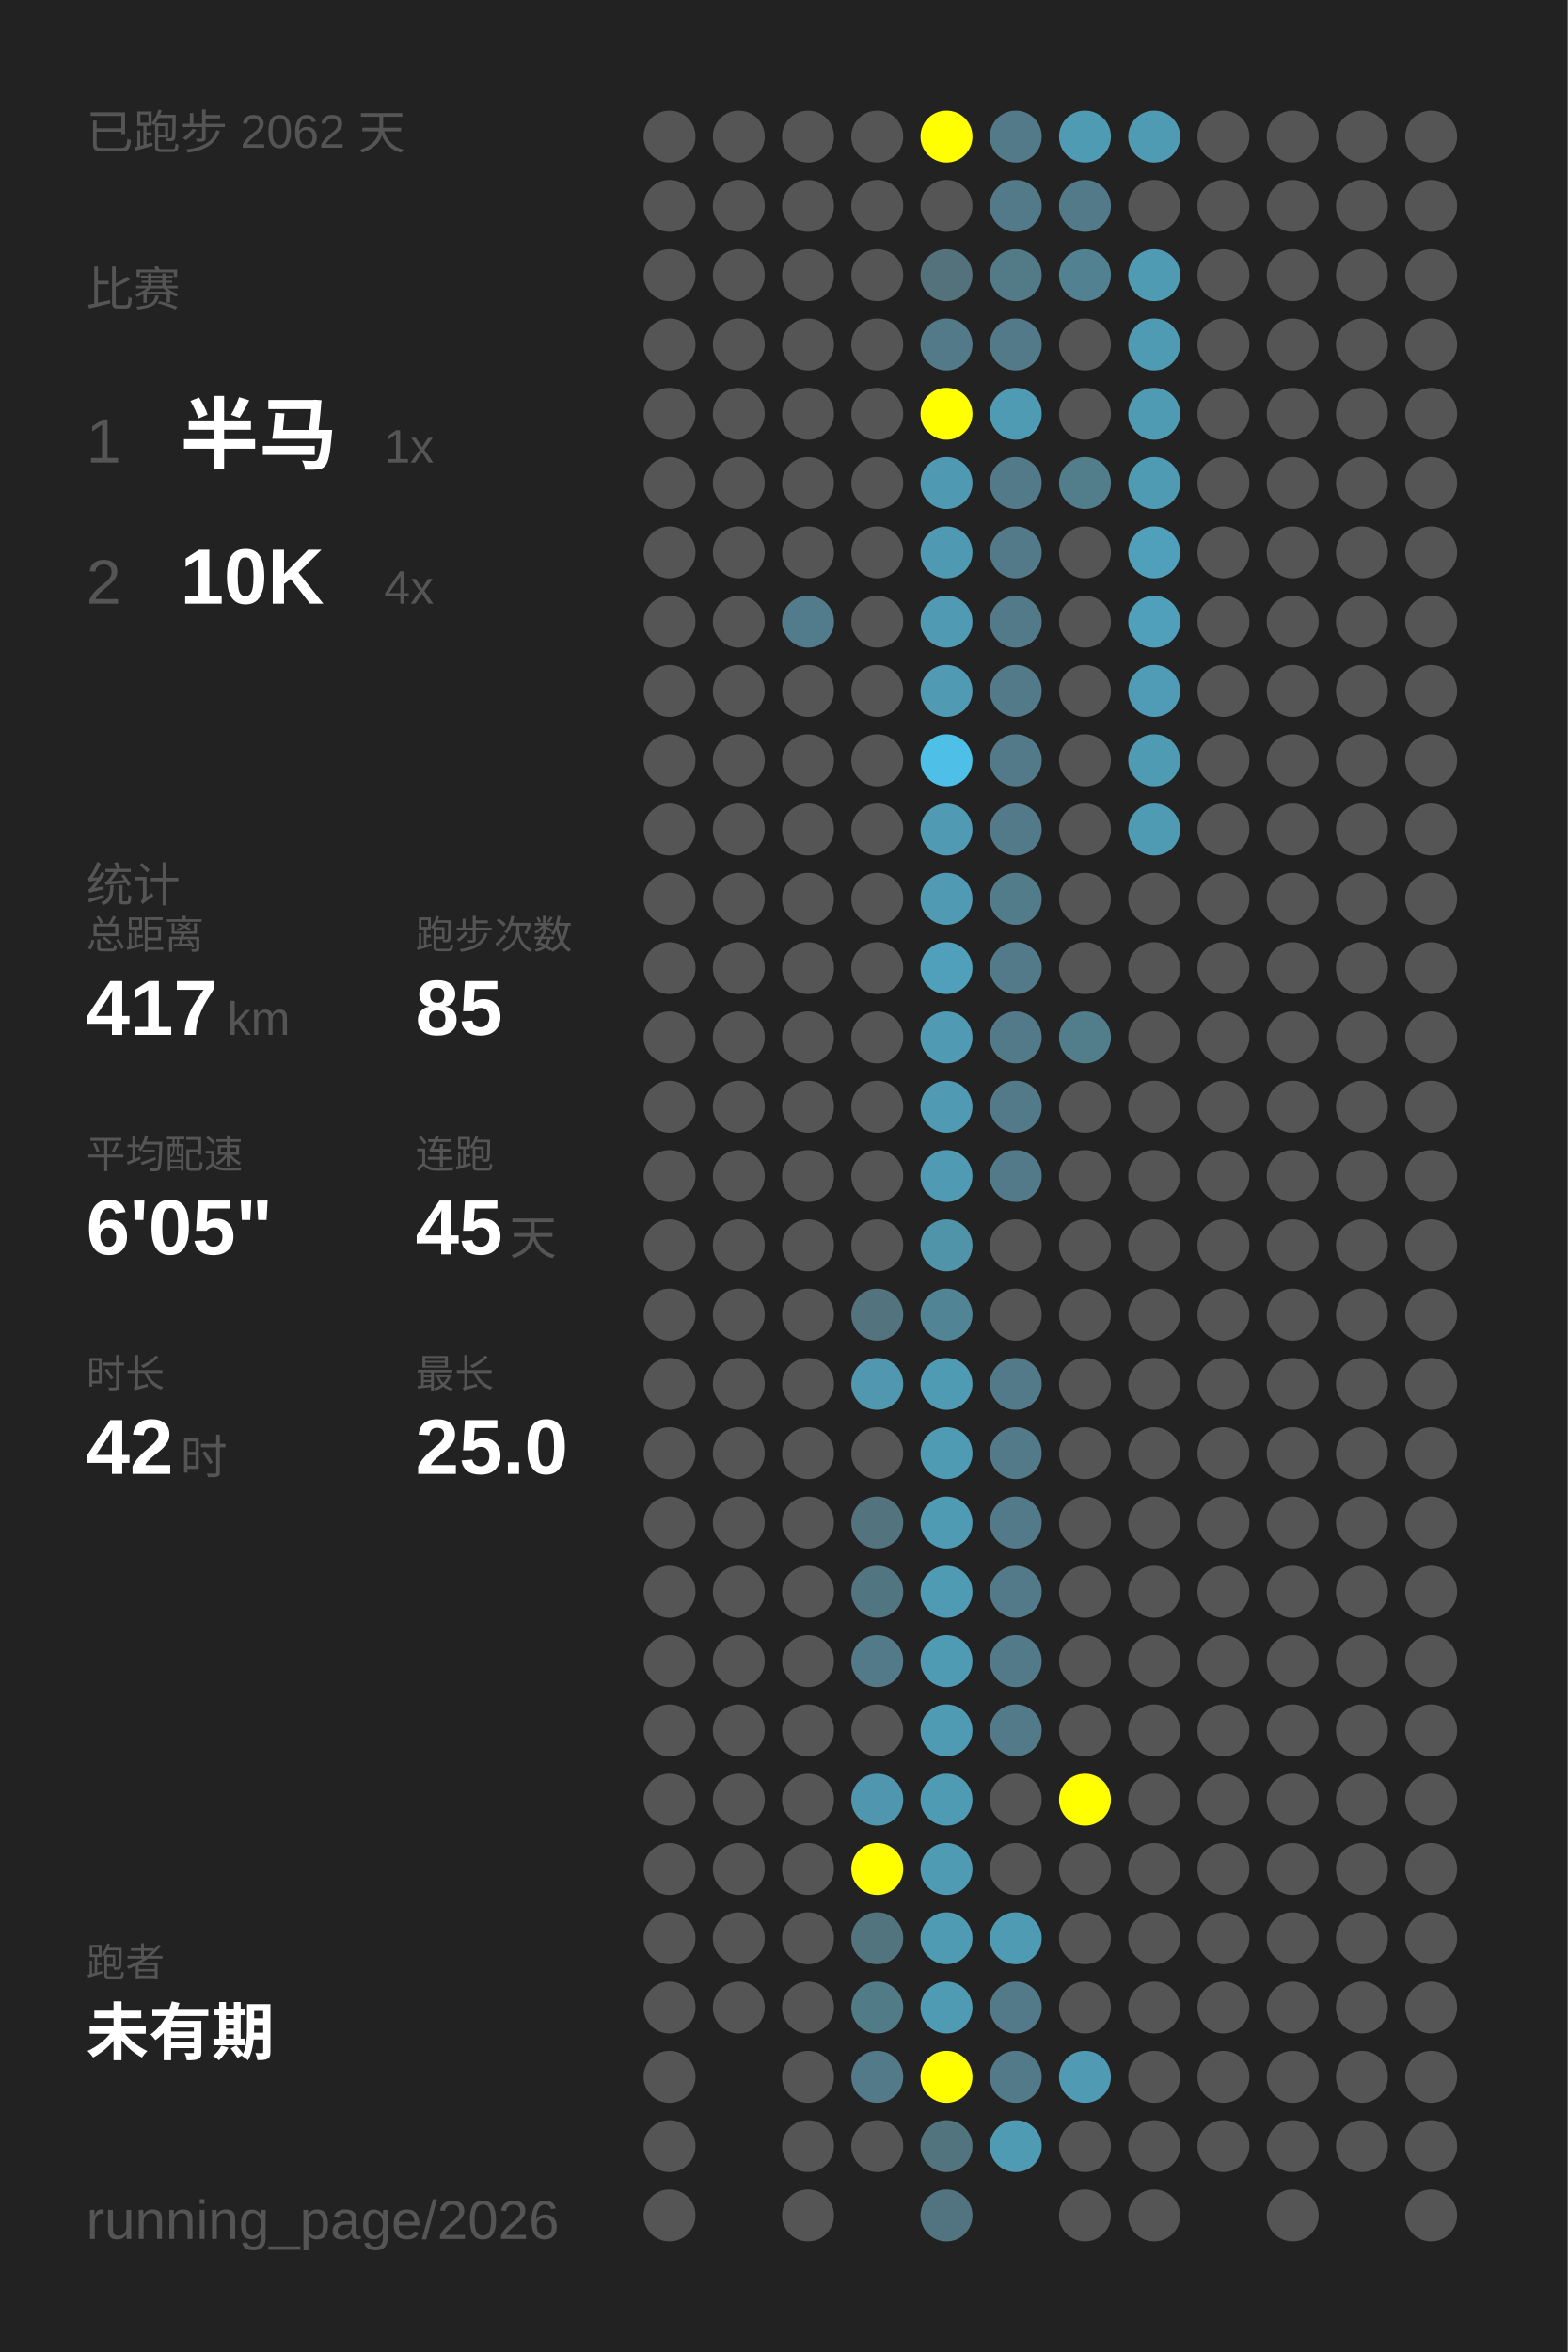
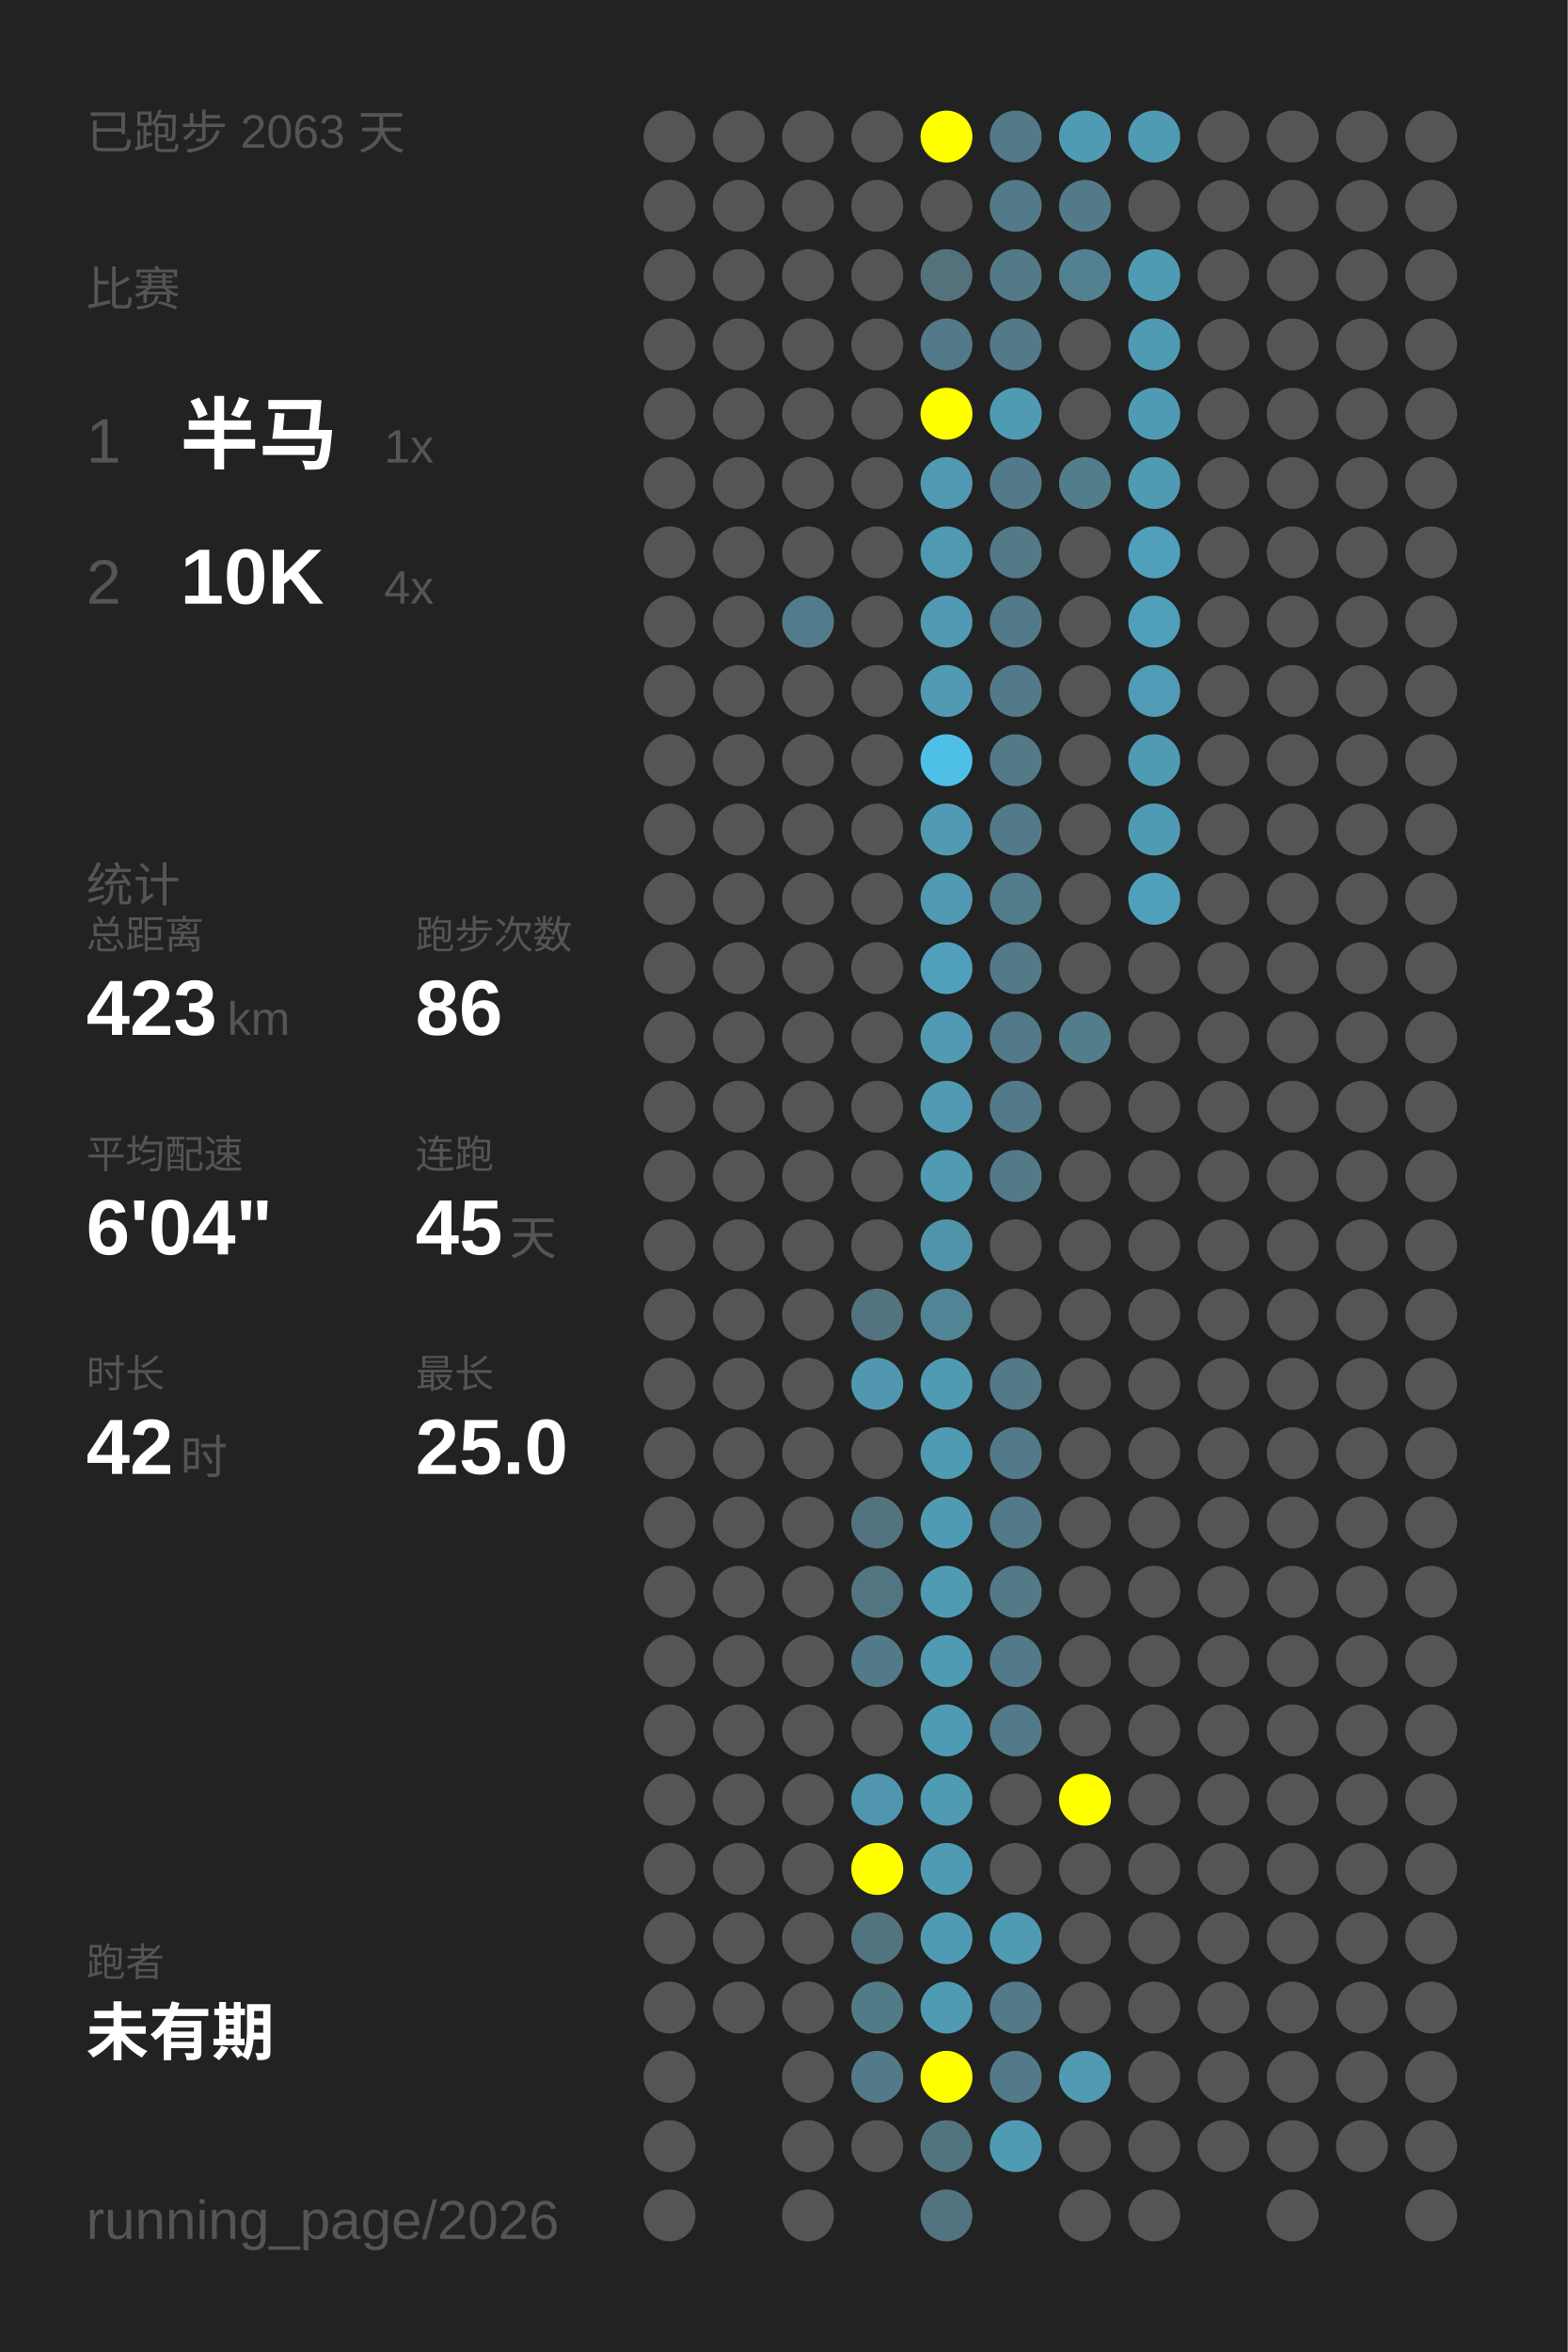
<svg xmlns="http://www.w3.org/2000/svg" baseProfile="full" height="300mm" version="1.1" viewBox="0,0,200,300" width="200mm">
  <defs />
  <rect fill="#222222" height="300" width="200" x="0" y="0" />
-   <text fill="#555555" style="font-size:6px; font-family:Arial;" x="11" y="19">已跑步 2062 天</text>
+   <text fill="#555555" style="font-size:6px; font-family:Arial;" x="11" y="19">已跑步 2063 天</text>
  <text fill="#555555" style="font-size:6px; font-family:Arial;" x="11" y="39">比赛</text>
  <text fill="#555555" style="font-size:8px; font-family:Arial;" x="11" y="59">1</text>
  <text fill="#FFFFFF" style="font-size:10px; font-family:Arial; font-weight:bold;" x="23" y="59">半马</text>
  <text fill="#555555" style="font-size:6px; font-family:Arial;" x="49" y="59">1x</text>
  <text fill="#555555" style="font-size:8px; font-family:Arial;" x="11" y="77">2</text>
  <text fill="#FFFFFF" style="font-size:10px; font-family:Arial; font-weight:bold;" x="23" y="77">10K</text>
  <text fill="#555555" style="font-size:6px; font-family:Arial;" x="49" y="77">4x</text>
  <text fill="#555555" style="font-size:6px; font-family:Arial;" x="11" y="115">统计</text>
  <text fill="#555555" style="font-size:5px; font-family:Arial;" x="11" y="121">总距离</text>
-   <text fill="#FFFFFF" style="font-size:10px; font-family:Arial; font-weight:bold;" x="11" y="132">417</text>
+   <text fill="#FFFFFF" style="font-size:10px; font-family:Arial; font-weight:bold;" x="11" y="132">423</text>
  <text fill="#555555" style="font-size:6px; font-family:Arial;" x="29" y="132">km</text>
  <text fill="#555555" style="font-size:5px; font-family:Arial;" x="53" y="121">跑步次数</text>
-   <text fill="#FFFFFF" style="font-size:10px; font-family:Arial; font-weight:bold;" x="53" y="132">85</text>
+   <text fill="#FFFFFF" style="font-size:10px; font-family:Arial; font-weight:bold;" x="53" y="132">86</text>
  <text fill="#555555" style="font-size:5px; font-family:Arial;" x="11" y="149">平均配速</text>
-   <text fill="#FFFFFF" style="font-size:10px; font-family:Arial; font-weight:bold;" x="11" y="160">6'05"</text>
+   <text fill="#FFFFFF" style="font-size:10px; font-family:Arial; font-weight:bold;" x="11" y="160">6'04"</text>
  <text fill="#555555" style="font-size:5px; font-family:Arial;" x="53" y="149">连跑</text>
  <text fill="#FFFFFF" style="font-size:10px; font-family:Arial; font-weight:bold;" x="53" y="160">45</text>
  <text fill="#555555" style="font-size:6px; font-family:Arial;" x="65" y="160">天</text>
  <text fill="#555555" style="font-size:5px; font-family:Arial;" x="11" y="177">时长</text>
  <text fill="#FFFFFF" style="font-size:10px; font-family:Arial; font-weight:bold;" x="11" y="188">42</text>
  <text fill="#555555" style="font-size:6px; font-family:Arial;" x="23" y="188">时</text>
  <text fill="#555555" style="font-size:5px; font-family:Arial;" x="53" y="177">最长</text>
  <text fill="#FFFFFF" style="font-size:10px; font-family:Arial; font-weight:bold;" x="53" y="188">25.0</text>
  <text fill="#555555" style="font-size:5px; font-family:Arial;" x="11" y="252.065">跑者</text>
  <text fill="#FFFFFF" style="font-size:8px; font-family:Arial; font-weight:bold;" x="11" y="262.065">未有期</text>
  <text fill="#555555" style="font-size:7px; font-family:Arial;" x="11" y="285.581">running_page/2026</text>
  <circle cx="85.417" cy="17.419" fill="#555555" r="3.312" />
  <circle cx="85.417" cy="26.258" fill="#555555" r="3.312" />
  <circle cx="85.417" cy="35.097" fill="#555555" r="3.312" />
  <circle cx="85.417" cy="43.935" fill="#555555" r="3.312" />
  <circle cx="85.417" cy="52.774" fill="#555555" r="3.312" />
  <circle cx="85.417" cy="61.613" fill="#555555" r="3.312" />
  <circle cx="85.417" cy="70.452" fill="#555555" r="3.312" />
  <circle cx="85.417" cy="79.29" fill="#555555" r="3.312" />
  <circle cx="85.417" cy="88.129" fill="#555555" r="3.312" />
  <circle cx="85.417" cy="96.968" fill="#555555" r="3.312" />
  <circle cx="85.417" cy="105.806" fill="#555555" r="3.312" />
  <circle cx="85.417" cy="114.645" fill="#555555" r="3.312" />
  <circle cx="85.417" cy="123.484" fill="#555555" r="3.312" />
  <circle cx="85.417" cy="132.323" fill="#555555" r="3.312" />
  <circle cx="85.417" cy="141.161" fill="#555555" r="3.312" />
  <circle cx="85.417" cy="150" fill="#555555" r="3.312" />
  <circle cx="85.417" cy="158.839" fill="#555555" r="3.312" />
  <circle cx="85.417" cy="167.677" fill="#555555" r="3.312" />
  <circle cx="85.417" cy="176.516" fill="#555555" r="3.312" />
  <circle cx="85.417" cy="185.355" fill="#555555" r="3.312" />
  <circle cx="85.417" cy="194.194" fill="#555555" r="3.312" />
  <circle cx="85.417" cy="203.032" fill="#555555" r="3.312" />
  <circle cx="85.417" cy="211.871" fill="#555555" r="3.312" />
  <circle cx="85.417" cy="220.71" fill="#555555" r="3.312" />
  <circle cx="85.417" cy="229.548" fill="#555555" r="3.312" />
  <circle cx="85.417" cy="238.387" fill="#555555" r="3.312" />
  <circle cx="85.417" cy="247.226" fill="#555555" r="3.312" />
  <circle cx="85.417" cy="256.065" fill="#555555" r="3.312" />
  <circle cx="85.417" cy="264.903" fill="#555555" r="3.312" />
  <circle cx="85.417" cy="273.742" fill="#555555" r="3.312" />
  <circle cx="85.417" cy="282.581" fill="#555555" r="3.312" />
  <circle cx="94.25" cy="17.419" fill="#555555" r="3.312" />
  <circle cx="94.25" cy="26.258" fill="#555555" r="3.312" />
  <circle cx="94.25" cy="35.097" fill="#555555" r="3.312" />
  <circle cx="94.25" cy="43.935" fill="#555555" r="3.312" />
  <circle cx="94.25" cy="52.774" fill="#555555" r="3.312" />
  <circle cx="94.25" cy="61.613" fill="#555555" r="3.312" />
  <circle cx="94.25" cy="70.452" fill="#555555" r="3.312" />
  <circle cx="94.25" cy="79.29" fill="#555555" r="3.312" />
  <circle cx="94.25" cy="88.129" fill="#555555" r="3.312" />
  <circle cx="94.25" cy="96.968" fill="#555555" r="3.312" />
  <circle cx="94.25" cy="105.806" fill="#555555" r="3.312" />
  <circle cx="94.25" cy="114.645" fill="#555555" r="3.312" />
  <circle cx="94.25" cy="123.484" fill="#555555" r="3.312" />
  <circle cx="94.25" cy="132.323" fill="#555555" r="3.312" />
  <circle cx="94.25" cy="141.161" fill="#555555" r="3.312" />
  <circle cx="94.25" cy="150" fill="#555555" r="3.312" />
  <circle cx="94.25" cy="158.839" fill="#555555" r="3.312" />
  <circle cx="94.25" cy="167.677" fill="#555555" r="3.312" />
  <circle cx="94.25" cy="176.516" fill="#555555" r="3.312" />
  <circle cx="94.25" cy="185.355" fill="#555555" r="3.312" />
  <circle cx="94.25" cy="194.194" fill="#555555" r="3.312" />
  <circle cx="94.25" cy="203.032" fill="#555555" r="3.312" />
  <circle cx="94.25" cy="211.871" fill="#555555" r="3.312" />
  <circle cx="94.25" cy="220.71" fill="#555555" r="3.312" />
  <circle cx="94.25" cy="229.548" fill="#555555" r="3.312" />
  <circle cx="94.25" cy="238.387" fill="#555555" r="3.312" />
  <circle cx="94.25" cy="247.226" fill="#555555" r="3.312" />
  <circle cx="94.25" cy="256.065" fill="#555555" r="3.312" />
  <circle cx="103.083" cy="17.419" fill="#555555" r="3.312" />
  <circle cx="103.083" cy="26.258" fill="#555555" r="3.312" />
  <circle cx="103.083" cy="35.097" fill="#555555" r="3.312" />
  <circle cx="103.083" cy="43.935" fill="#555555" r="3.312" />
  <circle cx="103.083" cy="52.774" fill="#555555" r="3.312" />
  <circle cx="103.083" cy="61.613" fill="#555555" r="3.312" />
  <circle cx="103.083" cy="70.452" fill="#555555" r="3.312" />
  <circle cx="103.083" cy="79.29" fill="#527c8b" r="3.312" />
  <circle cx="103.083" cy="88.129" fill="#555555" r="3.312" />
  <circle cx="103.083" cy="96.968" fill="#555555" r="3.312" />
  <circle cx="103.083" cy="105.806" fill="#555555" r="3.312" />
  <circle cx="103.083" cy="114.645" fill="#555555" r="3.312" />
  <circle cx="103.083" cy="123.484" fill="#555555" r="3.312" />
  <circle cx="103.083" cy="132.323" fill="#555555" r="3.312" />
  <circle cx="103.083" cy="141.161" fill="#555555" r="3.312" />
  <circle cx="103.083" cy="150" fill="#555555" r="3.312" />
  <circle cx="103.083" cy="158.839" fill="#555555" r="3.312" />
  <circle cx="103.083" cy="167.677" fill="#555555" r="3.312" />
  <circle cx="103.083" cy="176.516" fill="#555555" r="3.312" />
  <circle cx="103.083" cy="185.355" fill="#555555" r="3.312" />
  <circle cx="103.083" cy="194.194" fill="#555555" r="3.312" />
  <circle cx="103.083" cy="203.032" fill="#555555" r="3.312" />
  <circle cx="103.083" cy="211.871" fill="#555555" r="3.312" />
  <circle cx="103.083" cy="220.71" fill="#555555" r="3.312" />
  <circle cx="103.083" cy="229.548" fill="#555555" r="3.312" />
  <circle cx="103.083" cy="238.387" fill="#555555" r="3.312" />
  <circle cx="103.083" cy="247.226" fill="#555555" r="3.312" />
  <circle cx="103.083" cy="256.065" fill="#555555" r="3.312" />
  <circle cx="103.083" cy="264.903" fill="#555555" r="3.312" />
  <circle cx="103.083" cy="273.742" fill="#555555" r="3.312" />
  <circle cx="103.083" cy="282.581" fill="#555555" r="3.312" />
  <circle cx="111.917" cy="17.419" fill="#555555" r="3.312" />
  <circle cx="111.917" cy="26.258" fill="#555555" r="3.312" />
  <circle cx="111.917" cy="35.097" fill="#555555" r="3.312" />
  <circle cx="111.917" cy="43.935" fill="#555555" r="3.312" />
  <circle cx="111.917" cy="52.774" fill="#555555" r="3.312" />
  <circle cx="111.917" cy="61.613" fill="#555555" r="3.312" />
  <circle cx="111.917" cy="70.452" fill="#555555" r="3.312" />
  <circle cx="111.917" cy="79.29" fill="#555555" r="3.312" />
  <circle cx="111.917" cy="88.129" fill="#555555" r="3.312" />
  <circle cx="111.917" cy="96.968" fill="#555555" r="3.312" />
  <circle cx="111.917" cy="105.806" fill="#555555" r="3.312" />
  <circle cx="111.917" cy="114.645" fill="#555555" r="3.312" />
  <circle cx="111.917" cy="123.484" fill="#555555" r="3.312" />
  <circle cx="111.917" cy="132.323" fill="#555555" r="3.312" />
  <circle cx="111.917" cy="141.161" fill="#555555" r="3.312" />
  <circle cx="111.917" cy="150" fill="#555555" r="3.312" />
  <circle cx="111.917" cy="158.839" fill="#555555" r="3.312" />
  <circle cx="111.917" cy="167.677" fill="#53737e" r="3.312" />
  <circle cx="111.917" cy="176.516" fill="#5097af" r="3.312" />
  <circle cx="111.917" cy="185.355" fill="#555555" r="3.312" />
  <circle cx="111.917" cy="194.194" fill="#53747f" r="3.312" />
  <circle cx="111.917" cy="203.032" fill="#527681" r="3.312" />
  <circle cx="111.917" cy="211.871" fill="#527a88" r="3.312" />
  <circle cx="111.917" cy="220.71" fill="#555555" r="3.312" />
  <circle cx="111.917" cy="229.548" fill="#5096ae" r="3.312" />
  <circle cx="111.917" cy="238.387" fill="#FFFF00" r="3.312" />
  <circle cx="111.917" cy="247.226" fill="#52747f" r="3.312" />
  <circle cx="111.917" cy="256.065" fill="#527b88" r="3.312" />
  <circle cx="111.917" cy="264.903" fill="#527a88" r="3.312" />
  <circle cx="111.917" cy="273.742" fill="#555555" r="3.312" />
  <circle cx="120.75" cy="17.419" fill="#FFFF00" r="3.312" />
  <circle cx="120.75" cy="26.258" fill="#555555" r="3.312" />
  <circle cx="120.75" cy="35.097" fill="#53727c" r="3.312" />
  <circle cx="120.75" cy="43.935" fill="#527a88" r="3.312" />
  <circle cx="120.75" cy="52.774" fill="#FFFF00" r="3.312" />
  <circle cx="120.75" cy="61.613" fill="#5099b2" r="3.312" />
  <circle cx="120.75" cy="70.452" fill="#5099b2" r="3.312" />
  <circle cx="120.75" cy="79.29" fill="#509ab3" r="3.312" />
  <circle cx="120.75" cy="88.129" fill="#509ab4" r="3.312" />
  <circle cx="120.75" cy="96.968" fill="#4ec0e7" r="3.312" />
  <circle cx="120.75" cy="105.806" fill="#509ab3" r="3.312" />
  <circle cx="120.75" cy="114.645" fill="#509ab3" r="3.312" />
  <circle cx="120.75" cy="123.484" fill="#50a0bc" r="3.312" />
  <circle cx="120.75" cy="132.323" fill="#509ab3" r="3.312" />
  <circle cx="120.75" cy="141.161" fill="#509ab3" r="3.312" />
  <circle cx="120.75" cy="150" fill="#509ab3" r="3.312" />
  <circle cx="120.75" cy="158.839" fill="#5094aa" r="3.312" />
  <circle cx="120.75" cy="167.677" fill="#518596" r="3.312" />
  <circle cx="120.75" cy="176.516" fill="#509bb4" r="3.312" />
  <circle cx="120.75" cy="185.355" fill="#509bb4" r="3.312" />
  <circle cx="120.75" cy="194.194" fill="#509bb4" r="3.312" />
  <circle cx="120.75" cy="203.032" fill="#509bb4" r="3.312" />
  <circle cx="120.75" cy="211.871" fill="#509bb4" r="3.312" />
  <circle cx="120.75" cy="220.71" fill="#509bb4" r="3.312" />
  <circle cx="120.75" cy="229.548" fill="#509bb4" r="3.312" />
  <circle cx="120.75" cy="238.387" fill="#509bb4" r="3.312" />
  <circle cx="120.75" cy="247.226" fill="#509bb4" r="3.312" />
  <circle cx="120.75" cy="256.065" fill="#509bb4" r="3.312" />
  <circle cx="120.75" cy="264.903" fill="#FFFF00" r="3.312" />
  <circle cx="120.75" cy="273.742" fill="#52747f" r="3.312" />
  <circle cx="120.75" cy="282.581" fill="#527480" r="3.312" />
  <circle cx="129.583" cy="17.419" fill="#527a88" r="3.312" />
  <circle cx="129.583" cy="26.258" fill="#527a88" r="3.312" />
  <circle cx="129.583" cy="35.097" fill="#527a87" r="3.312" />
  <circle cx="129.583" cy="43.935" fill="#527a88" r="3.312" />
  <circle cx="129.583" cy="52.774" fill="#509bb4" r="3.312" />
  <circle cx="129.583" cy="61.613" fill="#527a88" r="3.312" />
  <circle cx="129.583" cy="70.452" fill="#527a88" r="3.312" />
  <circle cx="129.583" cy="79.29" fill="#527a88" r="3.312" />
  <circle cx="129.583" cy="88.129" fill="#527a88" r="3.312" />
  <circle cx="129.583" cy="96.968" fill="#527a88" r="3.312" />
  <circle cx="129.583" cy="105.806" fill="#527a88" r="3.312" />
  <circle cx="129.583" cy="114.645" fill="#527c8a" r="3.312" />
  <circle cx="129.583" cy="123.484" fill="#527a88" r="3.312" />
  <circle cx="129.583" cy="132.323" fill="#527a88" r="3.312" />
  <circle cx="129.583" cy="141.161" fill="#527a88" r="3.312" />
  <circle cx="129.583" cy="150" fill="#527a88" r="3.312" />
  <circle cx="129.583" cy="158.839" fill="#555555" r="3.312" />
  <circle cx="129.583" cy="167.677" fill="#555555" r="3.312" />
  <circle cx="129.583" cy="176.516" fill="#527a88" r="3.312" />
  <circle cx="129.583" cy="185.355" fill="#527a88" r="3.312" />
  <circle cx="129.583" cy="194.194" fill="#527a88" r="3.312" />
  <circle cx="129.583" cy="203.032" fill="#527a88" r="3.312" />
  <circle cx="129.583" cy="211.871" fill="#527a88" r="3.312" />
  <circle cx="129.583" cy="220.71" fill="#527a88" r="3.312" />
  <circle cx="129.583" cy="229.548" fill="#555555" r="3.312" />
  <circle cx="129.583" cy="238.387" fill="#555555" r="3.312" />
  <circle cx="129.583" cy="247.226" fill="#509bb4" r="3.312" />
  <circle cx="129.583" cy="256.065" fill="#527a88" r="3.312" />
  <circle cx="129.583" cy="264.903" fill="#527a88" r="3.312" />
  <circle cx="129.583" cy="273.742" fill="#509bb4" r="3.312" />
  <circle cx="138.417" cy="17.419" fill="#509bb4" r="3.312" />
  <circle cx="138.417" cy="26.258" fill="#527a88" r="3.312" />
  <circle cx="138.417" cy="35.097" fill="#528191" r="3.312" />
  <circle cx="138.417" cy="43.935" fill="#555555" r="3.312" />
  <circle cx="138.417" cy="52.774" fill="#555555" r="3.312" />
  <circle cx="138.417" cy="61.613" fill="#527d8b" r="3.312" />
  <circle cx="138.417" cy="70.452" fill="#555555" r="3.312" />
  <circle cx="138.417" cy="79.29" fill="#555555" r="3.312" />
  <circle cx="138.417" cy="88.129" fill="#555555" r="3.312" />
  <circle cx="138.417" cy="96.968" fill="#555555" r="3.312" />
  <circle cx="138.417" cy="105.806" fill="#555555" r="3.312" />
  <circle cx="138.417" cy="114.645" fill="#555555" r="3.312" />
  <circle cx="138.417" cy="123.484" fill="#555555" r="3.312" />
  <circle cx="138.417" cy="132.323" fill="#527d8b" r="3.312" />
  <circle cx="138.417" cy="141.161" fill="#555555" r="3.312" />
  <circle cx="138.417" cy="150" fill="#555555" r="3.312" />
  <circle cx="138.417" cy="158.839" fill="#555555" r="3.312" />
  <circle cx="138.417" cy="167.677" fill="#555555" r="3.312" />
  <circle cx="138.417" cy="176.516" fill="#555555" r="3.312" />
  <circle cx="138.417" cy="185.355" fill="#555555" r="3.312" />
  <circle cx="138.417" cy="194.194" fill="#555555" r="3.312" />
  <circle cx="138.417" cy="203.032" fill="#555555" r="3.312" />
  <circle cx="138.417" cy="211.871" fill="#555555" r="3.312" />
  <circle cx="138.417" cy="220.71" fill="#555555" r="3.312" />
  <circle cx="138.417" cy="229.548" fill="#FFFF00" r="3.312" />
  <circle cx="138.417" cy="238.387" fill="#555555" r="3.312" />
  <circle cx="138.417" cy="247.226" fill="#555555" r="3.312" />
  <circle cx="138.417" cy="256.065" fill="#555555" r="3.312" />
  <circle cx="138.417" cy="264.903" fill="#509ab3" r="3.312" />
  <circle cx="138.417" cy="273.742" fill="#555555" r="3.312" />
  <circle cx="138.417" cy="282.581" fill="#555555" r="3.312" />
  <circle cx="147.25" cy="17.419" fill="#509bb4" r="3.312" />
  <circle cx="147.25" cy="26.258" fill="#555555" r="3.312" />
  <circle cx="147.25" cy="35.097" fill="#509bb4" r="3.312" />
  <circle cx="147.25" cy="43.935" fill="#509bb4" r="3.312" />
  <circle cx="147.25" cy="52.774" fill="#509bb4" r="3.312" />
  <circle cx="147.25" cy="61.613" fill="#509bb4" r="3.312" />
  <circle cx="147.25" cy="70.452" fill="#50a0bb" r="3.312" />
  <circle cx="147.25" cy="79.29" fill="#50a0bb" r="3.312" />
  <circle cx="147.25" cy="88.129" fill="#509bb5" r="3.312" />
  <circle cx="147.25" cy="96.968" fill="#509bb4" r="3.312" />
  <circle cx="147.25" cy="105.806" fill="#509bb4" r="3.312" />
-   <circle cx="147.25" cy="114.645" fill="#555555" r="3.312" />
+   <circle cx="147.25" cy="114.645" fill="#50a0bb" r="3.312" />
  <circle cx="147.25" cy="123.484" fill="#555555" r="3.312" />
  <circle cx="147.25" cy="132.323" fill="#555555" r="3.312" />
  <circle cx="147.25" cy="141.161" fill="#555555" r="3.312" />
  <circle cx="147.25" cy="150" fill="#555555" r="3.312" />
  <circle cx="147.25" cy="158.839" fill="#555555" r="3.312" />
  <circle cx="147.25" cy="167.677" fill="#555555" r="3.312" />
  <circle cx="147.25" cy="176.516" fill="#555555" r="3.312" />
  <circle cx="147.25" cy="185.355" fill="#555555" r="3.312" />
  <circle cx="147.25" cy="194.194" fill="#555555" r="3.312" />
  <circle cx="147.25" cy="203.032" fill="#555555" r="3.312" />
  <circle cx="147.25" cy="211.871" fill="#555555" r="3.312" />
  <circle cx="147.25" cy="220.71" fill="#555555" r="3.312" />
  <circle cx="147.25" cy="229.548" fill="#555555" r="3.312" />
  <circle cx="147.25" cy="238.387" fill="#555555" r="3.312" />
  <circle cx="147.25" cy="247.226" fill="#555555" r="3.312" />
  <circle cx="147.25" cy="256.065" fill="#555555" r="3.312" />
  <circle cx="147.25" cy="264.903" fill="#555555" r="3.312" />
  <circle cx="147.25" cy="273.742" fill="#555555" r="3.312" />
  <circle cx="147.25" cy="282.581" fill="#555555" r="3.312" />
  <circle cx="156.083" cy="17.419" fill="#555555" r="3.312" />
  <circle cx="156.083" cy="26.258" fill="#555555" r="3.312" />
  <circle cx="156.083" cy="35.097" fill="#555555" r="3.312" />
  <circle cx="156.083" cy="43.935" fill="#555555" r="3.312" />
  <circle cx="156.083" cy="52.774" fill="#555555" r="3.312" />
  <circle cx="156.083" cy="61.613" fill="#555555" r="3.312" />
  <circle cx="156.083" cy="70.452" fill="#555555" r="3.312" />
  <circle cx="156.083" cy="79.29" fill="#555555" r="3.312" />
  <circle cx="156.083" cy="88.129" fill="#555555" r="3.312" />
  <circle cx="156.083" cy="96.968" fill="#555555" r="3.312" />
  <circle cx="156.083" cy="105.806" fill="#555555" r="3.312" />
  <circle cx="156.083" cy="114.645" fill="#555555" r="3.312" />
  <circle cx="156.083" cy="123.484" fill="#555555" r="3.312" />
  <circle cx="156.083" cy="132.323" fill="#555555" r="3.312" />
  <circle cx="156.083" cy="141.161" fill="#555555" r="3.312" />
  <circle cx="156.083" cy="150" fill="#555555" r="3.312" />
  <circle cx="156.083" cy="158.839" fill="#555555" r="3.312" />
  <circle cx="156.083" cy="167.677" fill="#555555" r="3.312" />
  <circle cx="156.083" cy="176.516" fill="#555555" r="3.312" />
  <circle cx="156.083" cy="185.355" fill="#555555" r="3.312" />
  <circle cx="156.083" cy="194.194" fill="#555555" r="3.312" />
  <circle cx="156.083" cy="203.032" fill="#555555" r="3.312" />
  <circle cx="156.083" cy="211.871" fill="#555555" r="3.312" />
  <circle cx="156.083" cy="220.71" fill="#555555" r="3.312" />
  <circle cx="156.083" cy="229.548" fill="#555555" r="3.312" />
  <circle cx="156.083" cy="238.387" fill="#555555" r="3.312" />
  <circle cx="156.083" cy="247.226" fill="#555555" r="3.312" />
  <circle cx="156.083" cy="256.065" fill="#555555" r="3.312" />
  <circle cx="156.083" cy="264.903" fill="#555555" r="3.312" />
  <circle cx="156.083" cy="273.742" fill="#555555" r="3.312" />
  <circle cx="164.917" cy="17.419" fill="#555555" r="3.312" />
  <circle cx="164.917" cy="26.258" fill="#555555" r="3.312" />
  <circle cx="164.917" cy="35.097" fill="#555555" r="3.312" />
  <circle cx="164.917" cy="43.935" fill="#555555" r="3.312" />
  <circle cx="164.917" cy="52.774" fill="#555555" r="3.312" />
  <circle cx="164.917" cy="61.613" fill="#555555" r="3.312" />
  <circle cx="164.917" cy="70.452" fill="#555555" r="3.312" />
  <circle cx="164.917" cy="79.29" fill="#555555" r="3.312" />
  <circle cx="164.917" cy="88.129" fill="#555555" r="3.312" />
  <circle cx="164.917" cy="96.968" fill="#555555" r="3.312" />
  <circle cx="164.917" cy="105.806" fill="#555555" r="3.312" />
  <circle cx="164.917" cy="114.645" fill="#555555" r="3.312" />
  <circle cx="164.917" cy="123.484" fill="#555555" r="3.312" />
  <circle cx="164.917" cy="132.323" fill="#555555" r="3.312" />
  <circle cx="164.917" cy="141.161" fill="#555555" r="3.312" />
  <circle cx="164.917" cy="150" fill="#555555" r="3.312" />
  <circle cx="164.917" cy="158.839" fill="#555555" r="3.312" />
  <circle cx="164.917" cy="167.677" fill="#555555" r="3.312" />
  <circle cx="164.917" cy="176.516" fill="#555555" r="3.312" />
  <circle cx="164.917" cy="185.355" fill="#555555" r="3.312" />
  <circle cx="164.917" cy="194.194" fill="#555555" r="3.312" />
  <circle cx="164.917" cy="203.032" fill="#555555" r="3.312" />
  <circle cx="164.917" cy="211.871" fill="#555555" r="3.312" />
  <circle cx="164.917" cy="220.71" fill="#555555" r="3.312" />
  <circle cx="164.917" cy="229.548" fill="#555555" r="3.312" />
  <circle cx="164.917" cy="238.387" fill="#555555" r="3.312" />
  <circle cx="164.917" cy="247.226" fill="#555555" r="3.312" />
  <circle cx="164.917" cy="256.065" fill="#555555" r="3.312" />
  <circle cx="164.917" cy="264.903" fill="#555555" r="3.312" />
  <circle cx="164.917" cy="273.742" fill="#555555" r="3.312" />
  <circle cx="164.917" cy="282.581" fill="#555555" r="3.312" />
  <circle cx="173.75" cy="17.419" fill="#555555" r="3.312" />
  <circle cx="173.75" cy="26.258" fill="#555555" r="3.312" />
  <circle cx="173.75" cy="35.097" fill="#555555" r="3.312" />
  <circle cx="173.75" cy="43.935" fill="#555555" r="3.312" />
  <circle cx="173.75" cy="52.774" fill="#555555" r="3.312" />
  <circle cx="173.75" cy="61.613" fill="#555555" r="3.312" />
  <circle cx="173.75" cy="70.452" fill="#555555" r="3.312" />
  <circle cx="173.75" cy="79.29" fill="#555555" r="3.312" />
  <circle cx="173.75" cy="88.129" fill="#555555" r="3.312" />
  <circle cx="173.75" cy="96.968" fill="#555555" r="3.312" />
  <circle cx="173.75" cy="105.806" fill="#555555" r="3.312" />
  <circle cx="173.75" cy="114.645" fill="#555555" r="3.312" />
  <circle cx="173.75" cy="123.484" fill="#555555" r="3.312" />
  <circle cx="173.75" cy="132.323" fill="#555555" r="3.312" />
  <circle cx="173.75" cy="141.161" fill="#555555" r="3.312" />
  <circle cx="173.75" cy="150" fill="#555555" r="3.312" />
  <circle cx="173.75" cy="158.839" fill="#555555" r="3.312" />
  <circle cx="173.75" cy="167.677" fill="#555555" r="3.312" />
  <circle cx="173.75" cy="176.516" fill="#555555" r="3.312" />
  <circle cx="173.75" cy="185.355" fill="#555555" r="3.312" />
  <circle cx="173.75" cy="194.194" fill="#555555" r="3.312" />
  <circle cx="173.75" cy="203.032" fill="#555555" r="3.312" />
  <circle cx="173.75" cy="211.871" fill="#555555" r="3.312" />
  <circle cx="173.75" cy="220.71" fill="#555555" r="3.312" />
  <circle cx="173.75" cy="229.548" fill="#555555" r="3.312" />
  <circle cx="173.75" cy="238.387" fill="#555555" r="3.312" />
  <circle cx="173.75" cy="247.226" fill="#555555" r="3.312" />
  <circle cx="173.75" cy="256.065" fill="#555555" r="3.312" />
  <circle cx="173.75" cy="264.903" fill="#555555" r="3.312" />
  <circle cx="173.75" cy="273.742" fill="#555555" r="3.312" />
  <circle cx="182.583" cy="17.419" fill="#555555" r="3.312" />
  <circle cx="182.583" cy="26.258" fill="#555555" r="3.312" />
  <circle cx="182.583" cy="35.097" fill="#555555" r="3.312" />
  <circle cx="182.583" cy="43.935" fill="#555555" r="3.312" />
  <circle cx="182.583" cy="52.774" fill="#555555" r="3.312" />
  <circle cx="182.583" cy="61.613" fill="#555555" r="3.312" />
  <circle cx="182.583" cy="70.452" fill="#555555" r="3.312" />
  <circle cx="182.583" cy="79.29" fill="#555555" r="3.312" />
  <circle cx="182.583" cy="88.129" fill="#555555" r="3.312" />
  <circle cx="182.583" cy="96.968" fill="#555555" r="3.312" />
  <circle cx="182.583" cy="105.806" fill="#555555" r="3.312" />
  <circle cx="182.583" cy="114.645" fill="#555555" r="3.312" />
  <circle cx="182.583" cy="123.484" fill="#555555" r="3.312" />
  <circle cx="182.583" cy="132.323" fill="#555555" r="3.312" />
  <circle cx="182.583" cy="141.161" fill="#555555" r="3.312" />
  <circle cx="182.583" cy="150" fill="#555555" r="3.312" />
  <circle cx="182.583" cy="158.839" fill="#555555" r="3.312" />
  <circle cx="182.583" cy="167.677" fill="#555555" r="3.312" />
  <circle cx="182.583" cy="176.516" fill="#555555" r="3.312" />
  <circle cx="182.583" cy="185.355" fill="#555555" r="3.312" />
  <circle cx="182.583" cy="194.194" fill="#555555" r="3.312" />
  <circle cx="182.583" cy="203.032" fill="#555555" r="3.312" />
  <circle cx="182.583" cy="211.871" fill="#555555" r="3.312" />
  <circle cx="182.583" cy="220.71" fill="#555555" r="3.312" />
  <circle cx="182.583" cy="229.548" fill="#555555" r="3.312" />
  <circle cx="182.583" cy="238.387" fill="#555555" r="3.312" />
  <circle cx="182.583" cy="247.226" fill="#555555" r="3.312" />
  <circle cx="182.583" cy="256.065" fill="#555555" r="3.312" />
  <circle cx="182.583" cy="264.903" fill="#555555" r="3.312" />
  <circle cx="182.583" cy="273.742" fill="#555555" r="3.312" />
  <circle cx="182.583" cy="282.581" fill="#555555" r="3.312" />
</svg>
